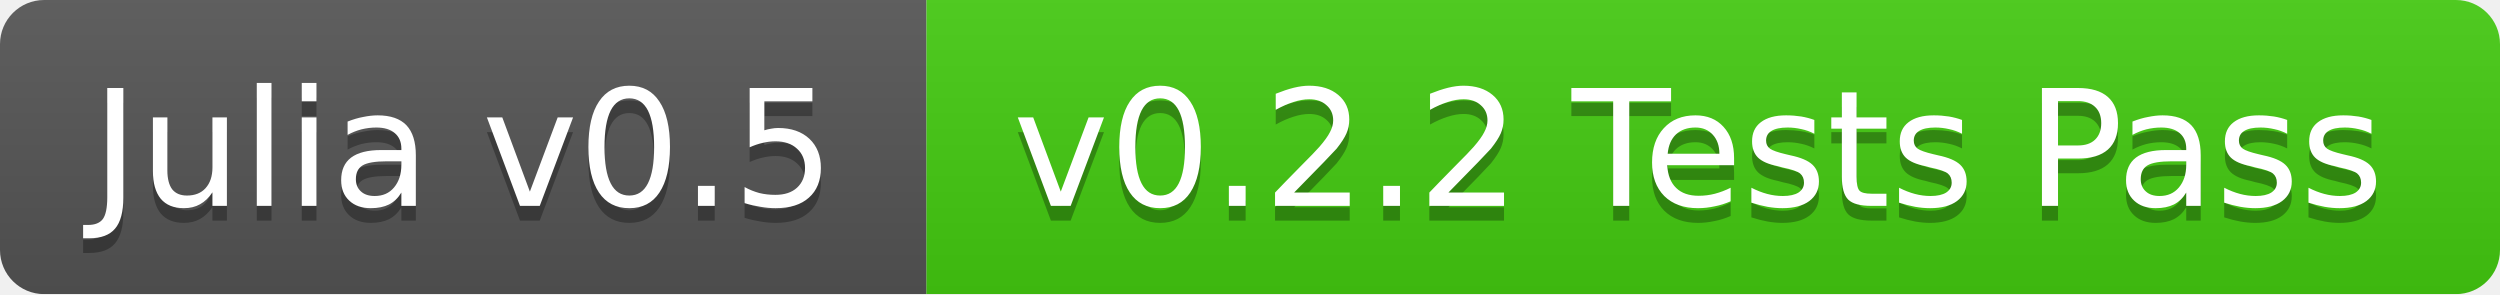
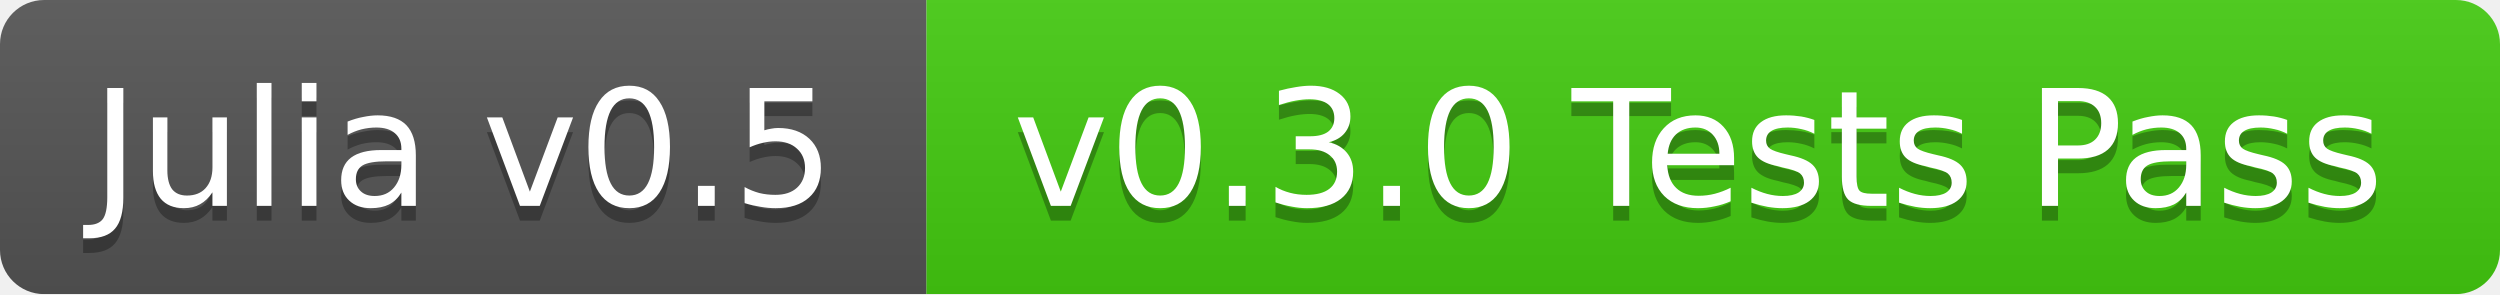
<svg xmlns="http://www.w3.org/2000/svg" width="170" height="20">
  <linearGradient id="b" x2="0" y2="100%">
    <stop offset="0" stop-color="#bbb" stop-opacity=".1" />
    <stop offset="1" stop-opacity=".1" />
  </linearGradient>
  <mask id="a">
    <rect width="170" height="20" rx="3" fill="#fff" />
  </mask>
  <g mask="url(#a)">
    <path fill="#555" d="M0 0h63v20H0z" />
    <path fill="#4c1" d="M63 0h107v20H63z" />
    <path fill="url(#b)" d="M0 0h170v20H0z" />
  </g>
  <g fill="#fff" text-anchor="middle" font-family="DejaVu Sans,Verdana,Geneva,sans-serif" font-size="11">
    <text x="31.5" y="15" fill="#010101" fill-opacity=".3">Julia v0.5</text>
    <text x="31.5" y="14">Julia v0.5</text>
-     <text x="115.5" y="15" fill="#010101" fill-opacity=".3">v0.2.2 Tests Pass</text>
-     <text x="115.5" y="14">v0.2.2 Tests Pass</text>
+     <text x="115.5" y="15" fill="#010101" fill-opacity=".3">v0.3.0 Tests Pass</text>
+     <text x="115.5" y="14">v0.3.0 Tests Pass</text>
  </g>
</svg>
